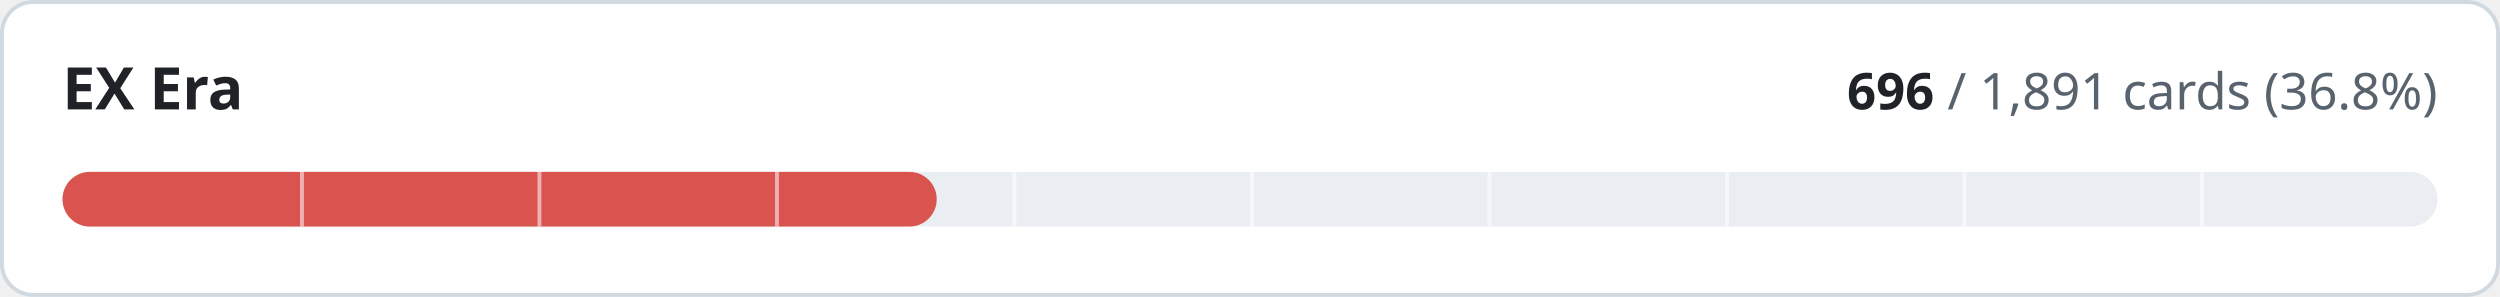
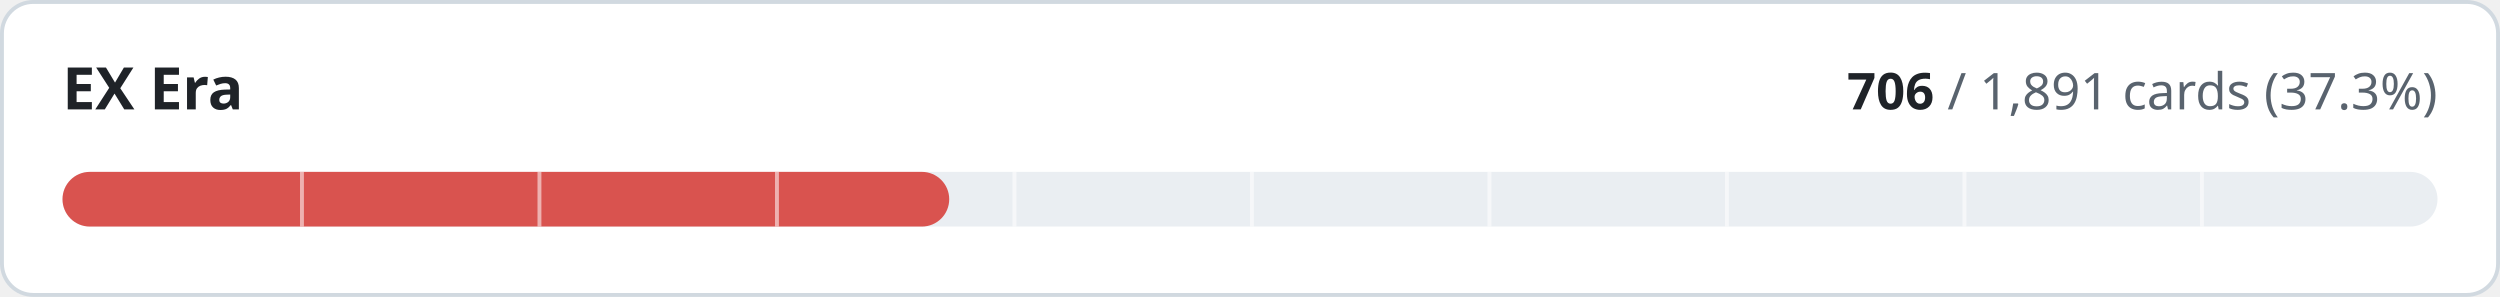
- <svg xmlns="http://www.w3.org/2000/svg" width="640" height="76" viewBox="0 0 640 76" role="img" aria-label="EX Era: 696 of 1891 cards implemented">
+ <svg xmlns="http://www.w3.org/2000/svg" width="640" height="76" viewBox="0 0 640 76" role="img" aria-label="EX Era: 706 of 1891 cards implemented">
  <style>
.t{fill:#1f2328}.m{fill:#59636e}.trk{fill:#eaeef2}.bd{stroke:#d1d9e0}.bg{fill:#ffffff}
@media (prefers-color-scheme:dark){.t{fill:#f0f6fc}.m{fill:#9198a1}.trk{fill:#262c36}.bd{stroke:#3d444d}.bg{fill:#0d1117}}
text{font-family:-apple-system,BlinkMacSystemFont,'Segoe UI','Noto Sans',Helvetica,Arial,sans-serif;font-variant-numeric:tabular-nums}
</style>
  <rect class="bg bd" x="0.5" y="0.5" width="639" height="75" rx="8" stroke-width="1" />
  <text class="t" x="16" y="28" font-size="15" font-weight="600">EX Era</text>
  <text class="m" x="624" y="28" font-size="13" text-anchor="end">
-     <tspan class="t" font-weight="600">696</tspan> / 1,891 cards (36.8%)</text>
+     <tspan class="t" font-weight="600">706</tspan> / 1,891 cards (37.3%)</text>
  <rect class="trk" x="16" y="44" width="608" height="14" rx="7" />
-   <rect x="16" y="44" width="223.8" height="14" rx="7" fill="#d9534f" />
+   <rect x="16" y="44" width="227.0" height="14" rx="7" fill="#d9534f" />
  <rect x="76.8" y="44" width="1" height="14" class="bg" opacity="0.55" />
  <rect x="137.6" y="44" width="1" height="14" class="bg" opacity="0.55" />
  <rect x="198.4" y="44" width="1" height="14" class="bg" opacity="0.55" />
  <rect x="259.2" y="44" width="1" height="14" class="bg" opacity="0.55" />
  <rect x="320.0" y="44" width="1" height="14" class="bg" opacity="0.55" />
  <rect x="380.8" y="44" width="1" height="14" class="bg" opacity="0.55" />
  <rect x="441.6" y="44" width="1" height="14" class="bg" opacity="0.55" />
  <rect x="502.4" y="44" width="1" height="14" class="bg" opacity="0.55" />
  <rect x="563.2" y="44" width="1" height="14" class="bg" opacity="0.55" />
</svg>
